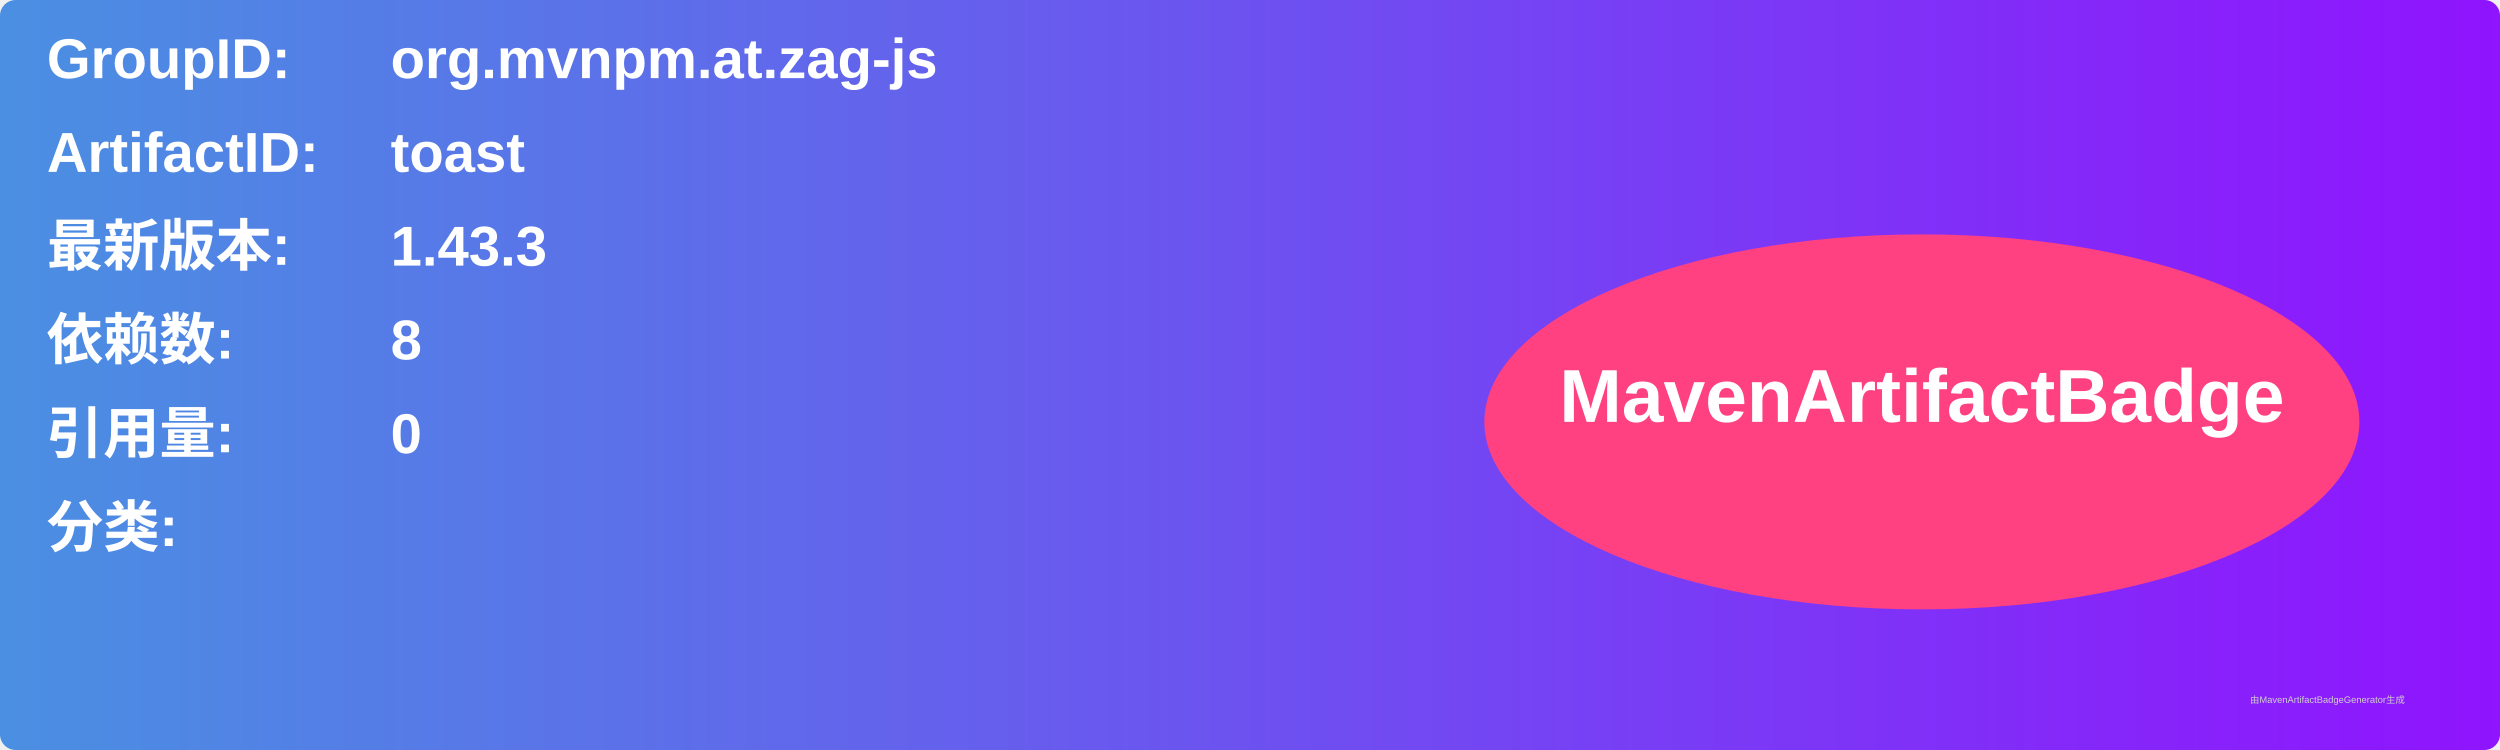
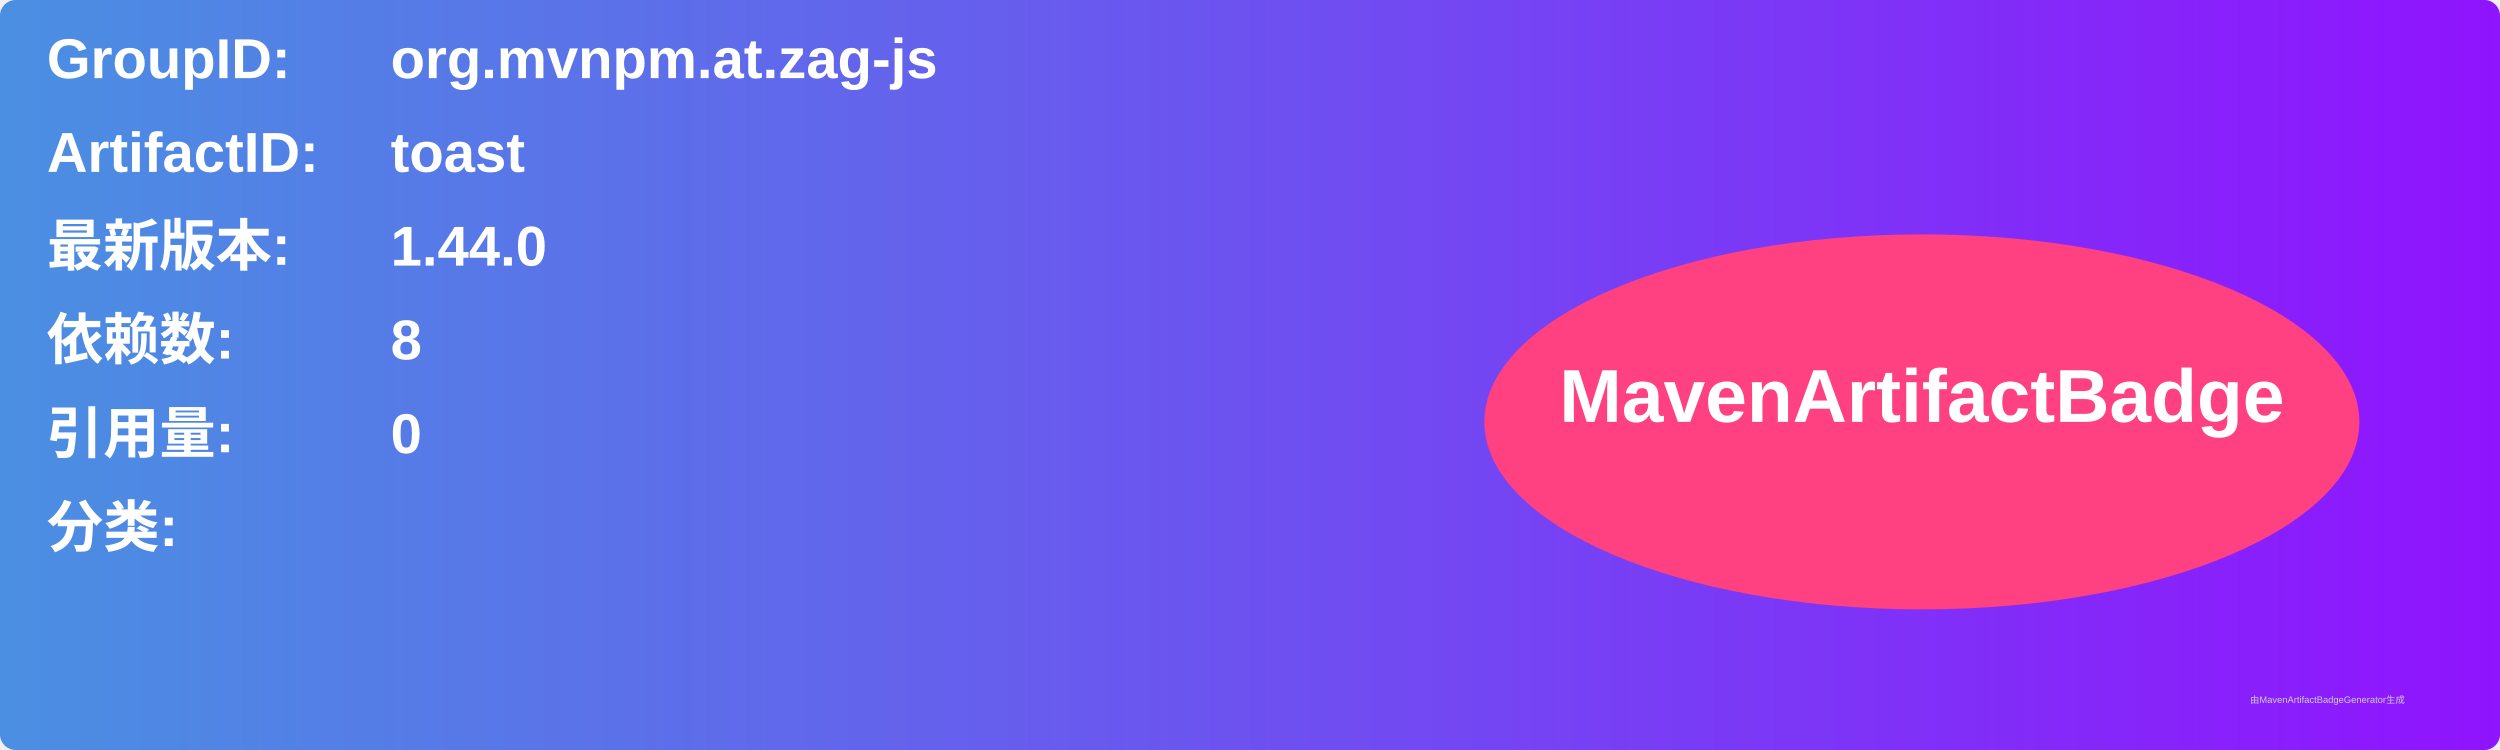
<svg xmlns="http://www.w3.org/2000/svg" width="800" height="240" viewBox="0 0 800 240">
  <linearGradient id="grad" x1="0%" y1="0%" x2="100%" y2="0%">
    <stop offset="0%" stop-color="#4a90e2" />
    <stop offset="100%" stop-color="#9013fe" />
  </linearGradient>
  <rect width="100%" height="100%" rx="5" ry="5" fill="url(#grad)" />
  <g transform="translate(15, 15)">
    <text x="0" y="10" font-family="Arial" font-size="18" fill="white" font-weight="bold" width="260">GroupID:</text>
    <text x="110" y="10" font-family="Arial" font-size="18" fill="white" font-weight="bold" width="460">org.mvnpm.at.zag-js</text>
    <text x="0" y="40" font-family="Arial" font-size="18" fill="white" font-weight="bold" width="260">ArtifactID:</text>
    <text x="110" y="40" font-family="Arial" font-size="18" fill="white" font-weight="bold" width="460">toast</text>
    <text x="0" y="70" font-family="Arial" font-size="18" fill="white" font-weight="bold">最新版本:</text>
    <text x="110" y="70" font-family="Arial" font-size="18" fill="white" font-weight="bold">
-       <tspan font-weight="bold">1.43.3</tspan>
+       <tspan font-weight="bold">1.44.0</tspan>
    </text>
    <text x="0" y="100" font-family="Arial" font-size="18" fill="white" font-weight="bold">依赖数: </text>
    <text x="110" y="100" font-family="Arial" font-size="18" fill="white">
      <tspan font-weight="bold">8</tspan>
    </text>
    <text x="0" y="130" font-family="Arial" font-size="18" fill="white" font-weight="bold">引用量: </text>
    <text x="110" y="130" font-family="Arial" font-size="18" fill="white">
      <tspan font-weight="bold">0</tspan>
    </text>
    <text x="0" y="160" font-family="Arial" font-size="18" fill="white" font-weight="bold">分类:</text>
    <text x="10" y="190" font-family="Arial" font-size="10" fill="white">
      <tspan font-weight="bold" />
    </text>
    <ellipse cx="600" cy="120" rx="140" ry="60" fill="#ff4081" />
    <text x="600" y="120" text-anchor="middle" font-family="Arial" font-size="24" fill="white" font-weight="bold">MavenArtifactBadge</text>
  </g>
  <text x="720" y="225" font-family="Arial" font-size="3" fill="#d0d0d0">由MavenArtifactBadgeGenerator生成</text>
</svg>
